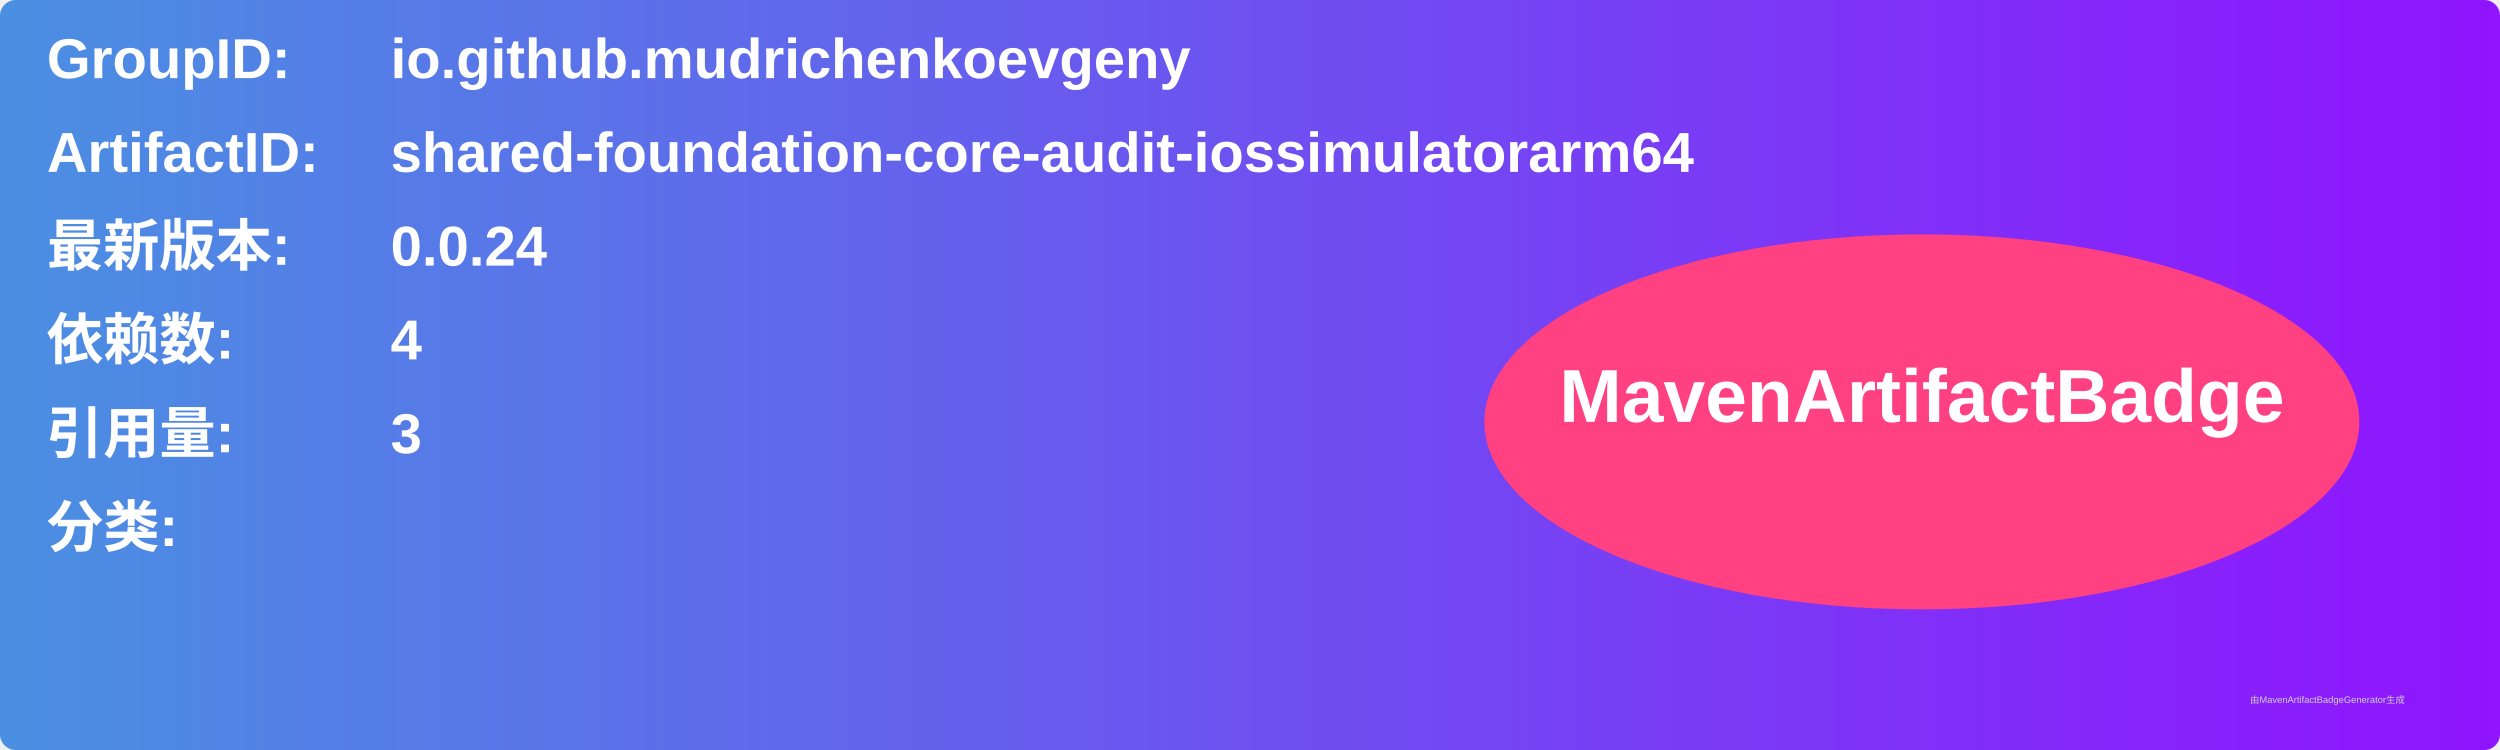
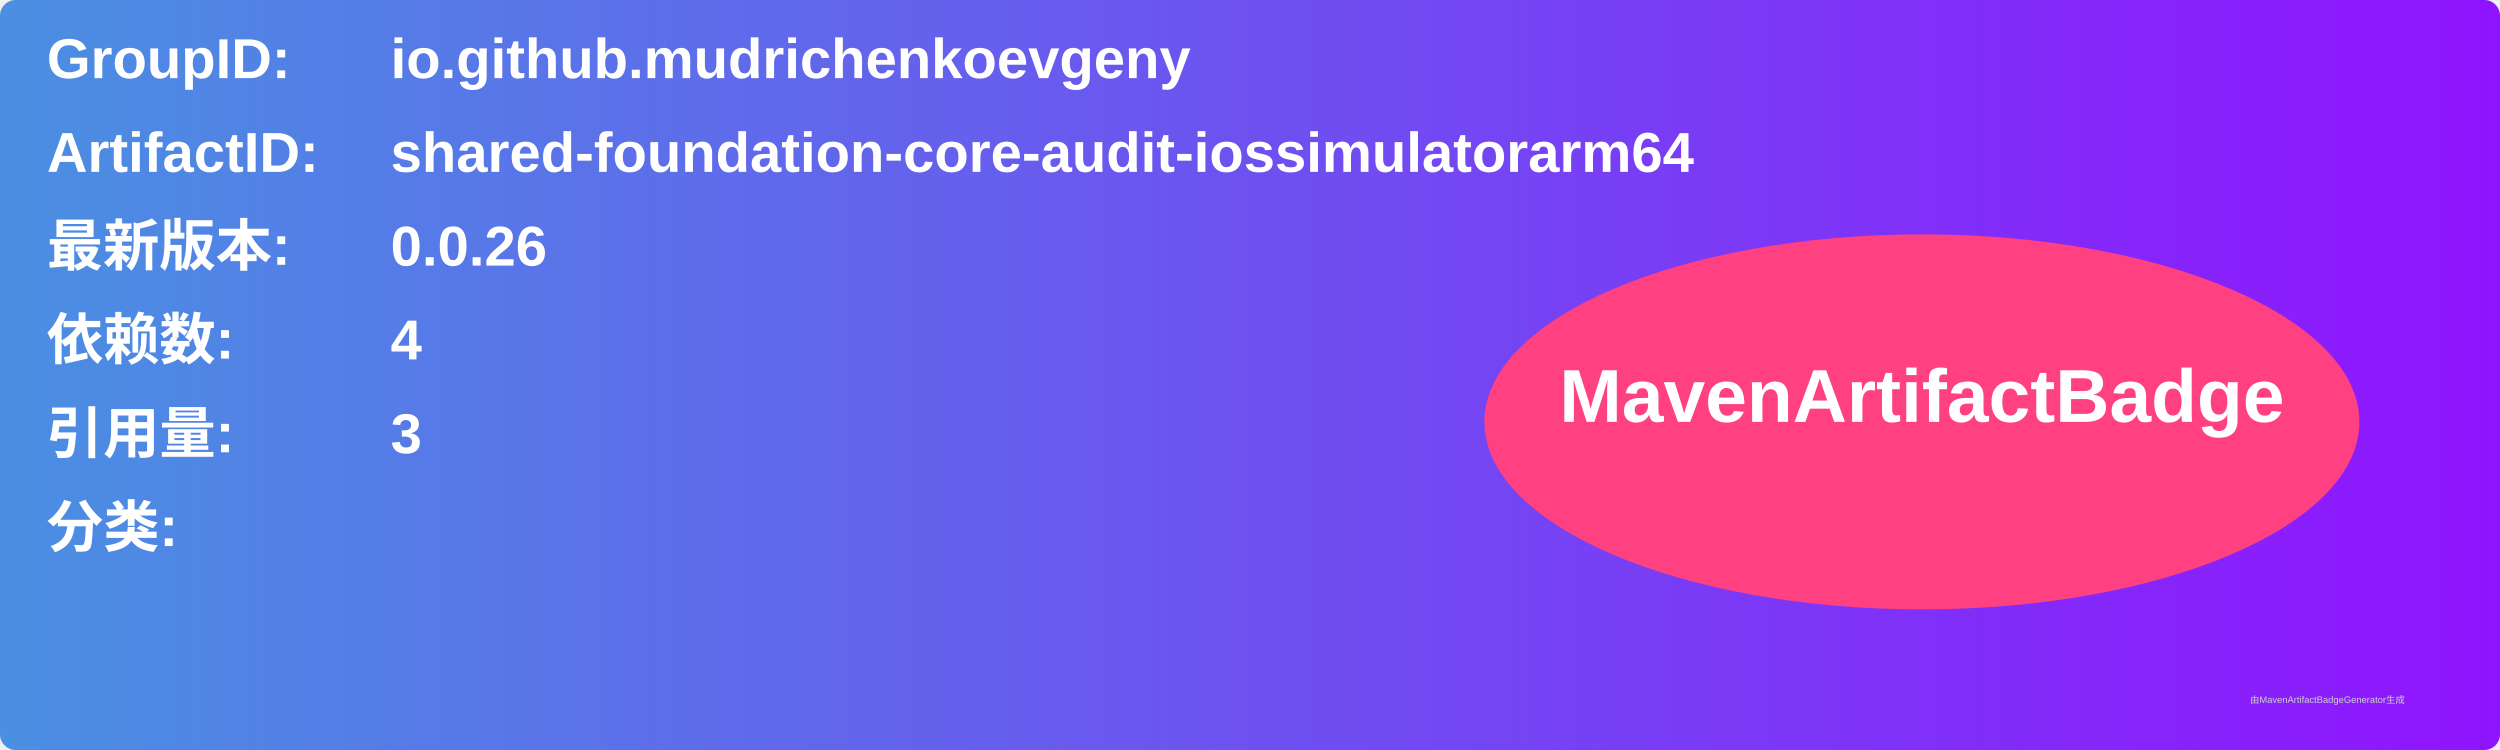
<svg xmlns="http://www.w3.org/2000/svg" width="800" height="240" viewBox="0 0 800 240">
  <linearGradient id="grad" x1="0%" y1="0%" x2="100%" y2="0%">
    <stop offset="0%" stop-color="#4a90e2" />
    <stop offset="100%" stop-color="#9013fe" />
  </linearGradient>
  <rect width="100%" height="100%" rx="5" ry="5" fill="url(#grad)" />
  <g transform="translate(15, 15)">
    <text x="0" y="10" font-family="Arial" font-size="18" fill="white" font-weight="bold" width="260">GroupID:</text>
    <text x="110" y="10" font-family="Arial" font-size="18" fill="white" font-weight="bold" width="460">io.github.mudrichenkoevgeny</text>
    <text x="0" y="40" font-family="Arial" font-size="18" fill="white" font-weight="bold" width="260">ArtifactID:</text>
    <text x="110" y="40" font-family="Arial" font-size="18" fill="white" font-weight="bold" width="460">shared-foundation-core-audit-iossimulatorarm64</text>
    <text x="0" y="70" font-family="Arial" font-size="18" fill="white" font-weight="bold">最新版本:</text>
    <text x="110" y="70" font-family="Arial" font-size="18" fill="white" font-weight="bold">
-       <tspan font-weight="bold">0.0.24</tspan>
+       <tspan font-weight="bold">0.0.26</tspan>
    </text>
    <text x="0" y="100" font-family="Arial" font-size="18" fill="white" font-weight="bold">依赖数: </text>
    <text x="110" y="100" font-family="Arial" font-size="18" fill="white">
      <tspan font-weight="bold">4</tspan>
    </text>
    <text x="0" y="130" font-family="Arial" font-size="18" fill="white" font-weight="bold">引用量: </text>
    <text x="110" y="130" font-family="Arial" font-size="18" fill="white">
      <tspan font-weight="bold">3</tspan>
    </text>
    <text x="0" y="160" font-family="Arial" font-size="18" fill="white" font-weight="bold">分类:</text>
    <text x="10" y="190" font-family="Arial" font-size="10" fill="white">
      <tspan font-weight="bold" />
    </text>
    <ellipse cx="600" cy="120" rx="140" ry="60" fill="#ff4081" />
    <text x="600" y="120" text-anchor="middle" font-family="Arial" font-size="24" fill="white" font-weight="bold">MavenArtifactBadge</text>
  </g>
  <text x="720" y="225" font-family="Arial" font-size="3" fill="#d0d0d0">由MavenArtifactBadgeGenerator生成</text>
</svg>
